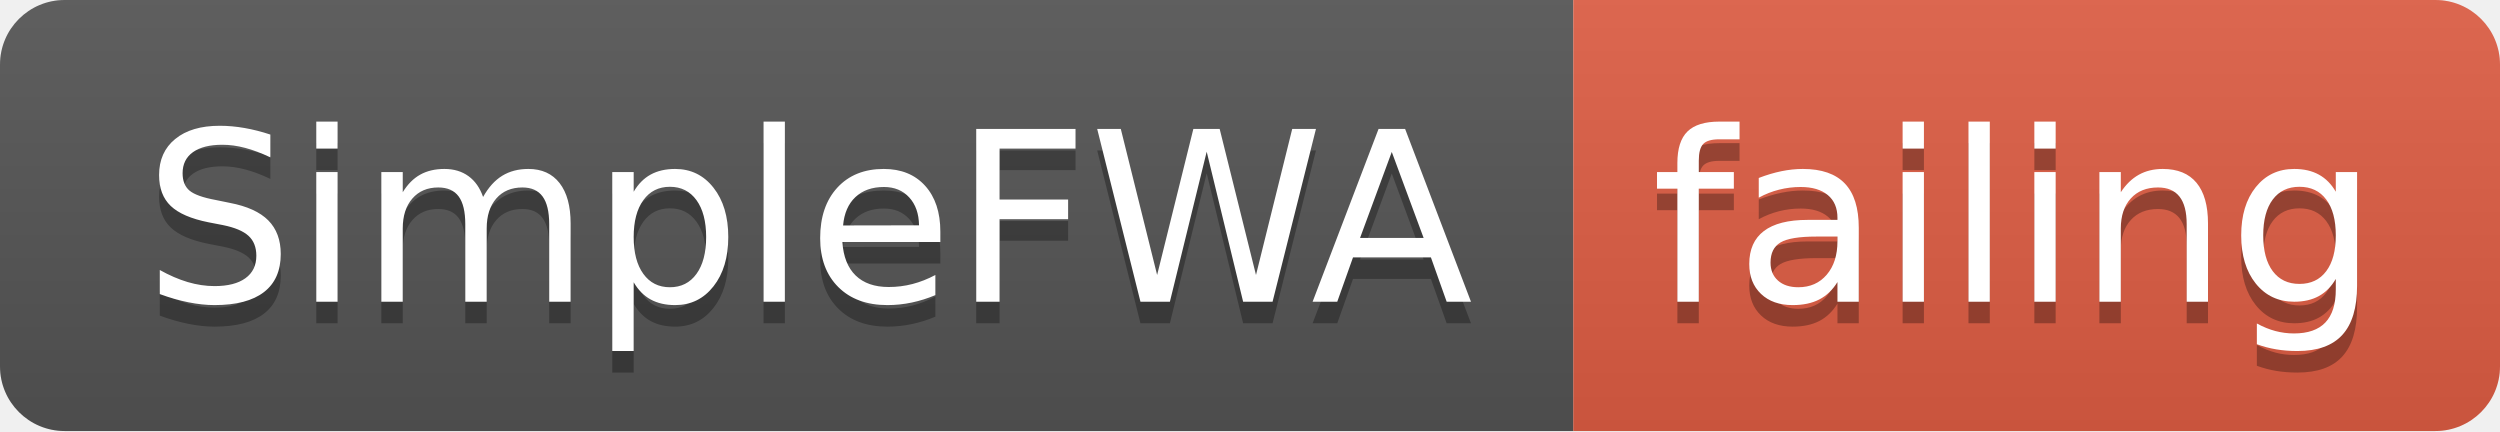
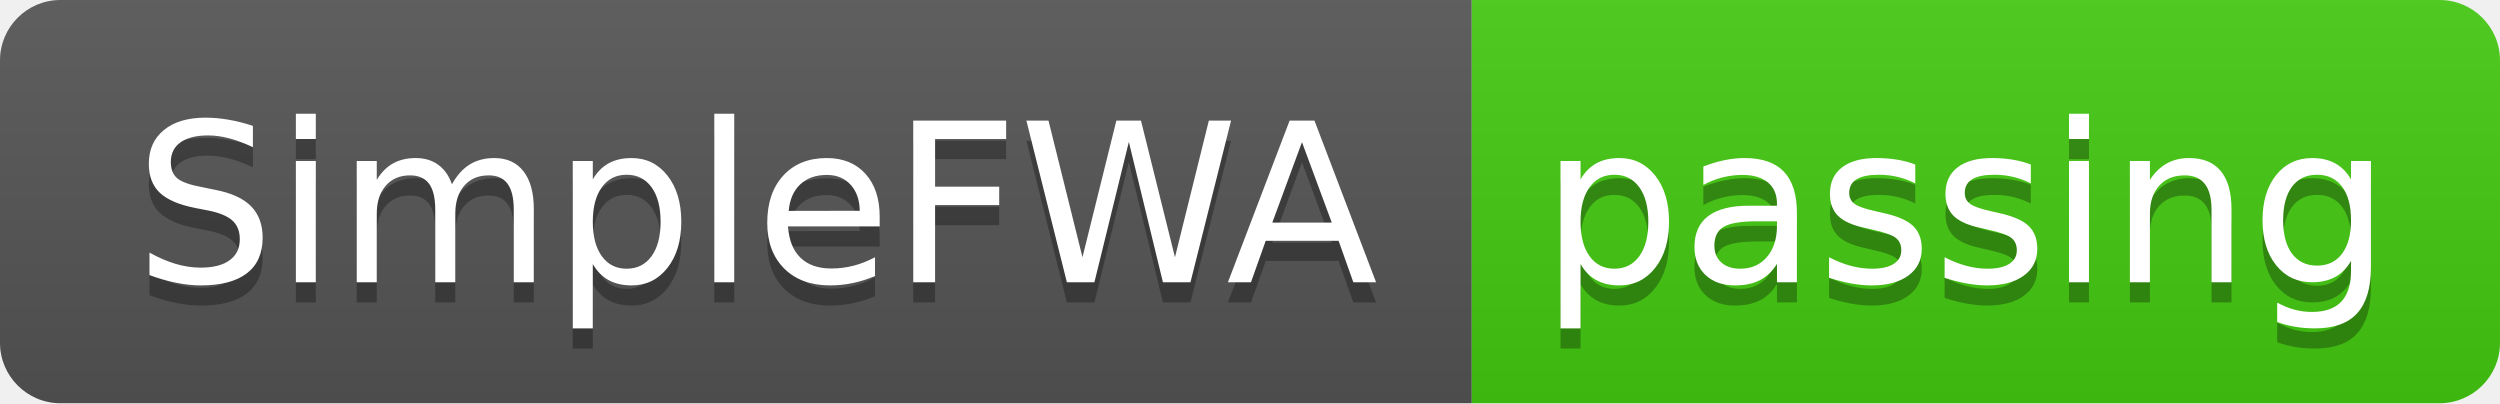
- <svg xmlns="http://www.w3.org/2000/svg" width="116" height="20">
+ <svg xmlns="http://www.w3.org/2000/svg" width="124" height="20">
  <linearGradient id="smooth" x2="0" y2="100%">
    <stop offset="0" stop-color="#bbb" stop-opacity=".1" />
    <stop offset="1" stop-opacity=".1" />
  </linearGradient>
  <clipPath id="round">
-     <rect width="116" height="20" rx="3" fill="#fff" />
+     <rect width="124" height="20" rx="3" fill="#fff" />
  </clipPath>
  <g clip-path="url(#round)">
    <rect width="73" height="20" fill="#555" />
-     <rect x="73" width="43" height="20" fill="#e05d44" />
-     <rect width="116" height="20" fill="url(#smooth)" />
+     <rect x="73" width="51" height="20" fill="#4c1" />
+     <rect width="124" height="20" fill="url(#smooth)" />
  </g>
  <g fill="#fff" text-anchor="middle" font-family="DejaVu Sans,Verdana,Geneva,sans-serif" font-size="110">
    <text x="375" y="150" fill="#010101" fill-opacity=".3" transform="scale(0.1)" textLength="630" lengthAdjust="spacing">SimpleFWA</text>
    <text x="375" y="140" transform="scale(0.1)" textLength="630" lengthAdjust="spacing">SimpleFWA</text>
-     <text x="935" y="150" fill="#010101" fill-opacity=".3" transform="scale(0.1)" textLength="330" lengthAdjust="spacing">failing</text>
-     <text x="935" y="140" transform="scale(0.1)" textLength="330" lengthAdjust="spacing">failing</text>
+     <text x="975" y="150" fill="#010101" fill-opacity=".3" transform="scale(0.1)" textLength="410" lengthAdjust="spacing">passing</text>
+     <text x="975" y="140" transform="scale(0.1)" textLength="410" lengthAdjust="spacing">passing</text>
  </g>
</svg>
